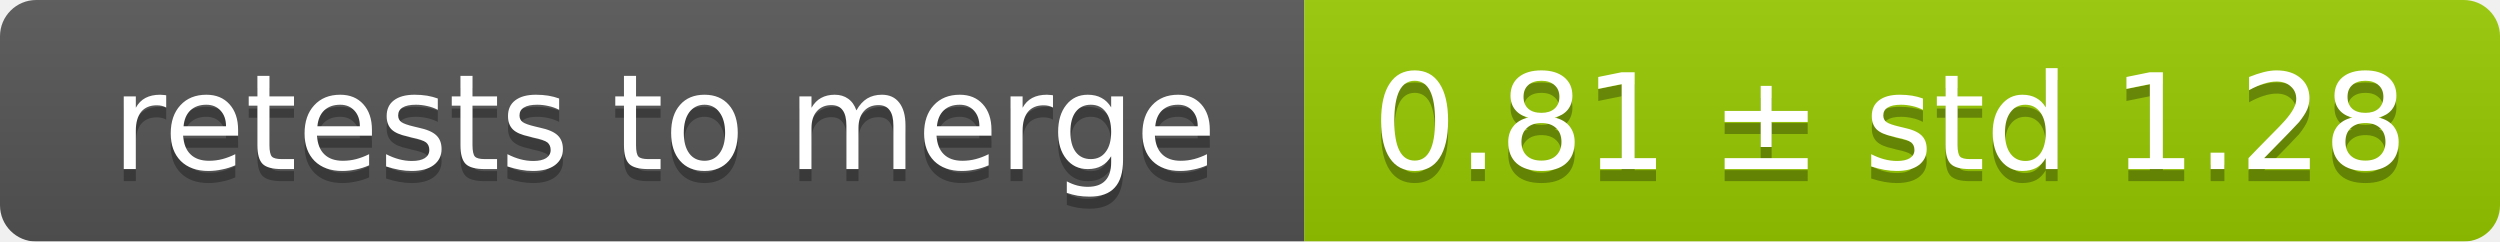
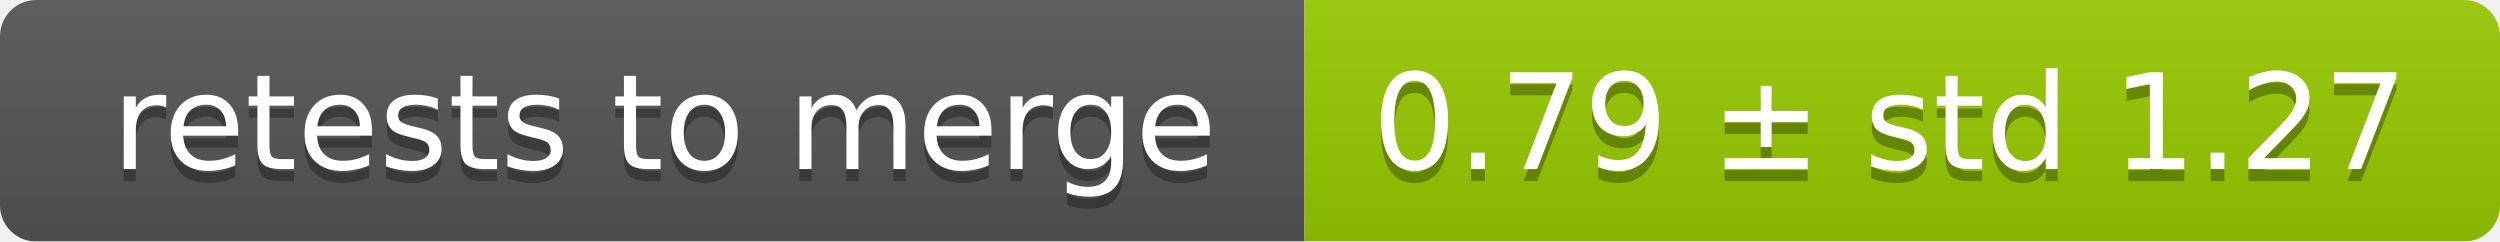
<svg xmlns="http://www.w3.org/2000/svg" width="207" height="20">
  <linearGradient id="smooth" x2="0" y2="100%">
    <stop offset="0" stop-color="#bbb" stop-opacity=".1" />
    <stop offset="1" stop-opacity=".1" />
  </linearGradient>
  <mask id="round">
    <rect width="207" height="20" rx="3" fill="#fff" />
  </mask>
  <g mask="url(#round)">
    <rect width="108" height="20" fill="#555" />
    <rect x="108" width="99" height="20" fill="#97ca00" />
    <rect width="207" height="20" fill="url(#smooth)" />
  </g>
  <g fill="#fff" text-anchor="middle" font-family="DejaVu Sans,Verdana,Geneva,sans-serif" font-size="11">
    <text x="55" y="15" fill="#010101" fill-opacity=".3">retests to merge</text>
    <text x="55" y="14">retests to merge</text>
-     <text x="156.5" y="15" fill="#010101" fill-opacity=".3">0.81 ± std 1.28</text>
-     <text x="156.5" y="14">0.81 ± std 1.28</text>
+     <text x="156.5" y="15" fill="#010101" fill-opacity=".3">0.79 ± std 1.27</text>
+     <text x="156.5" y="14">0.79 ± std 1.27</text>
  </g>
</svg>
